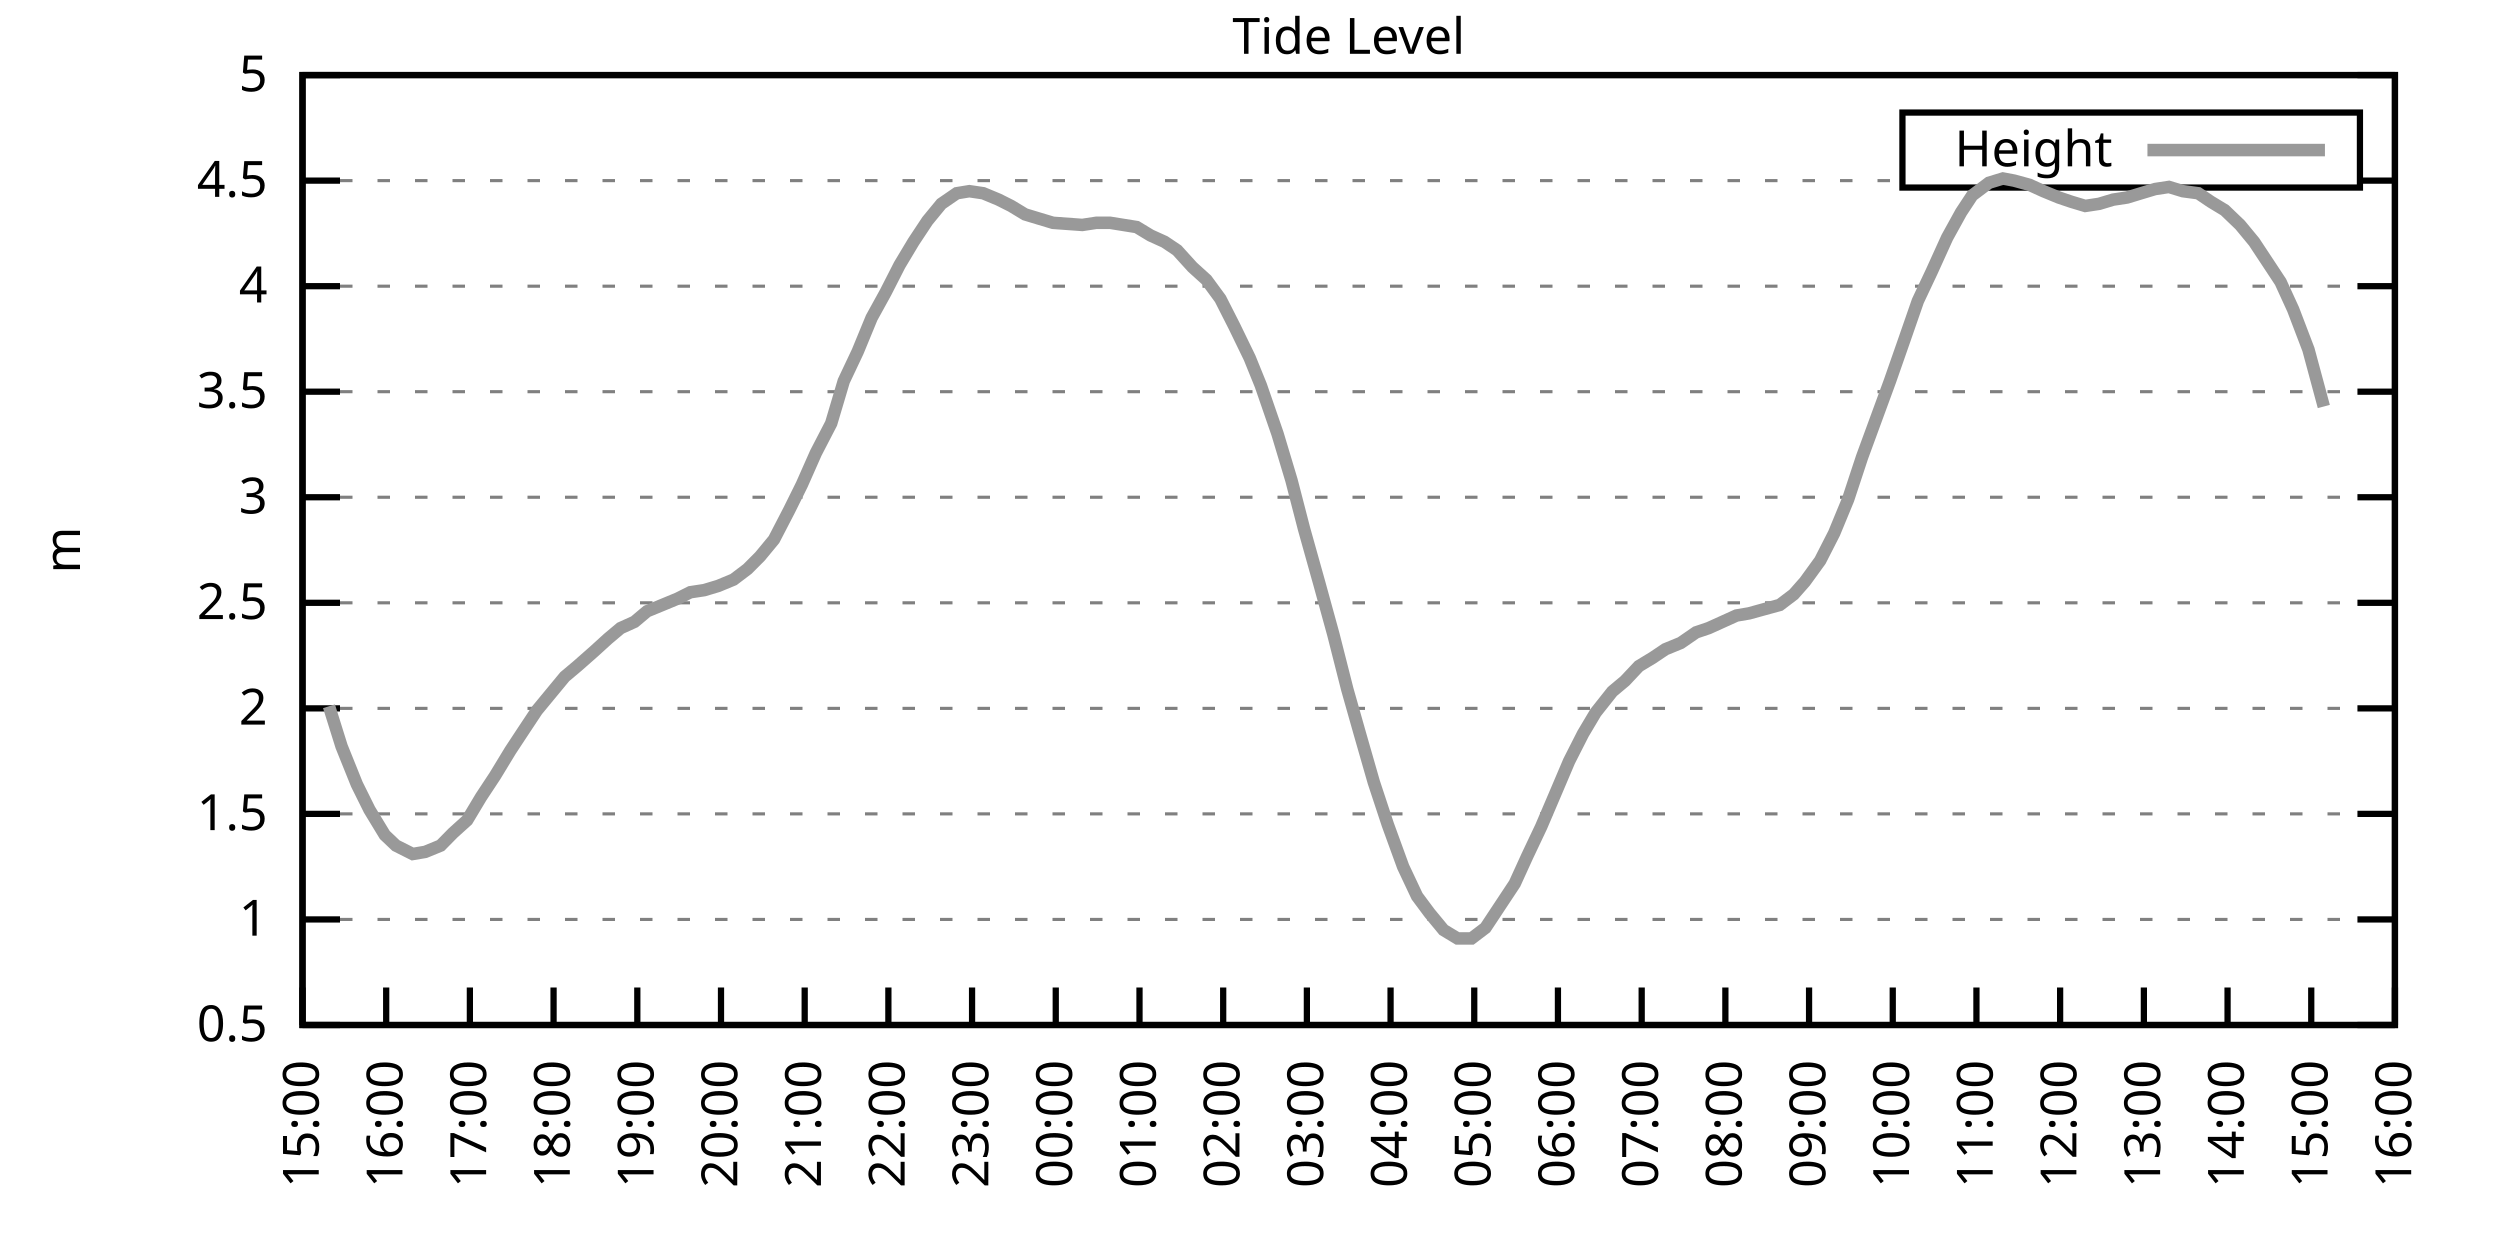
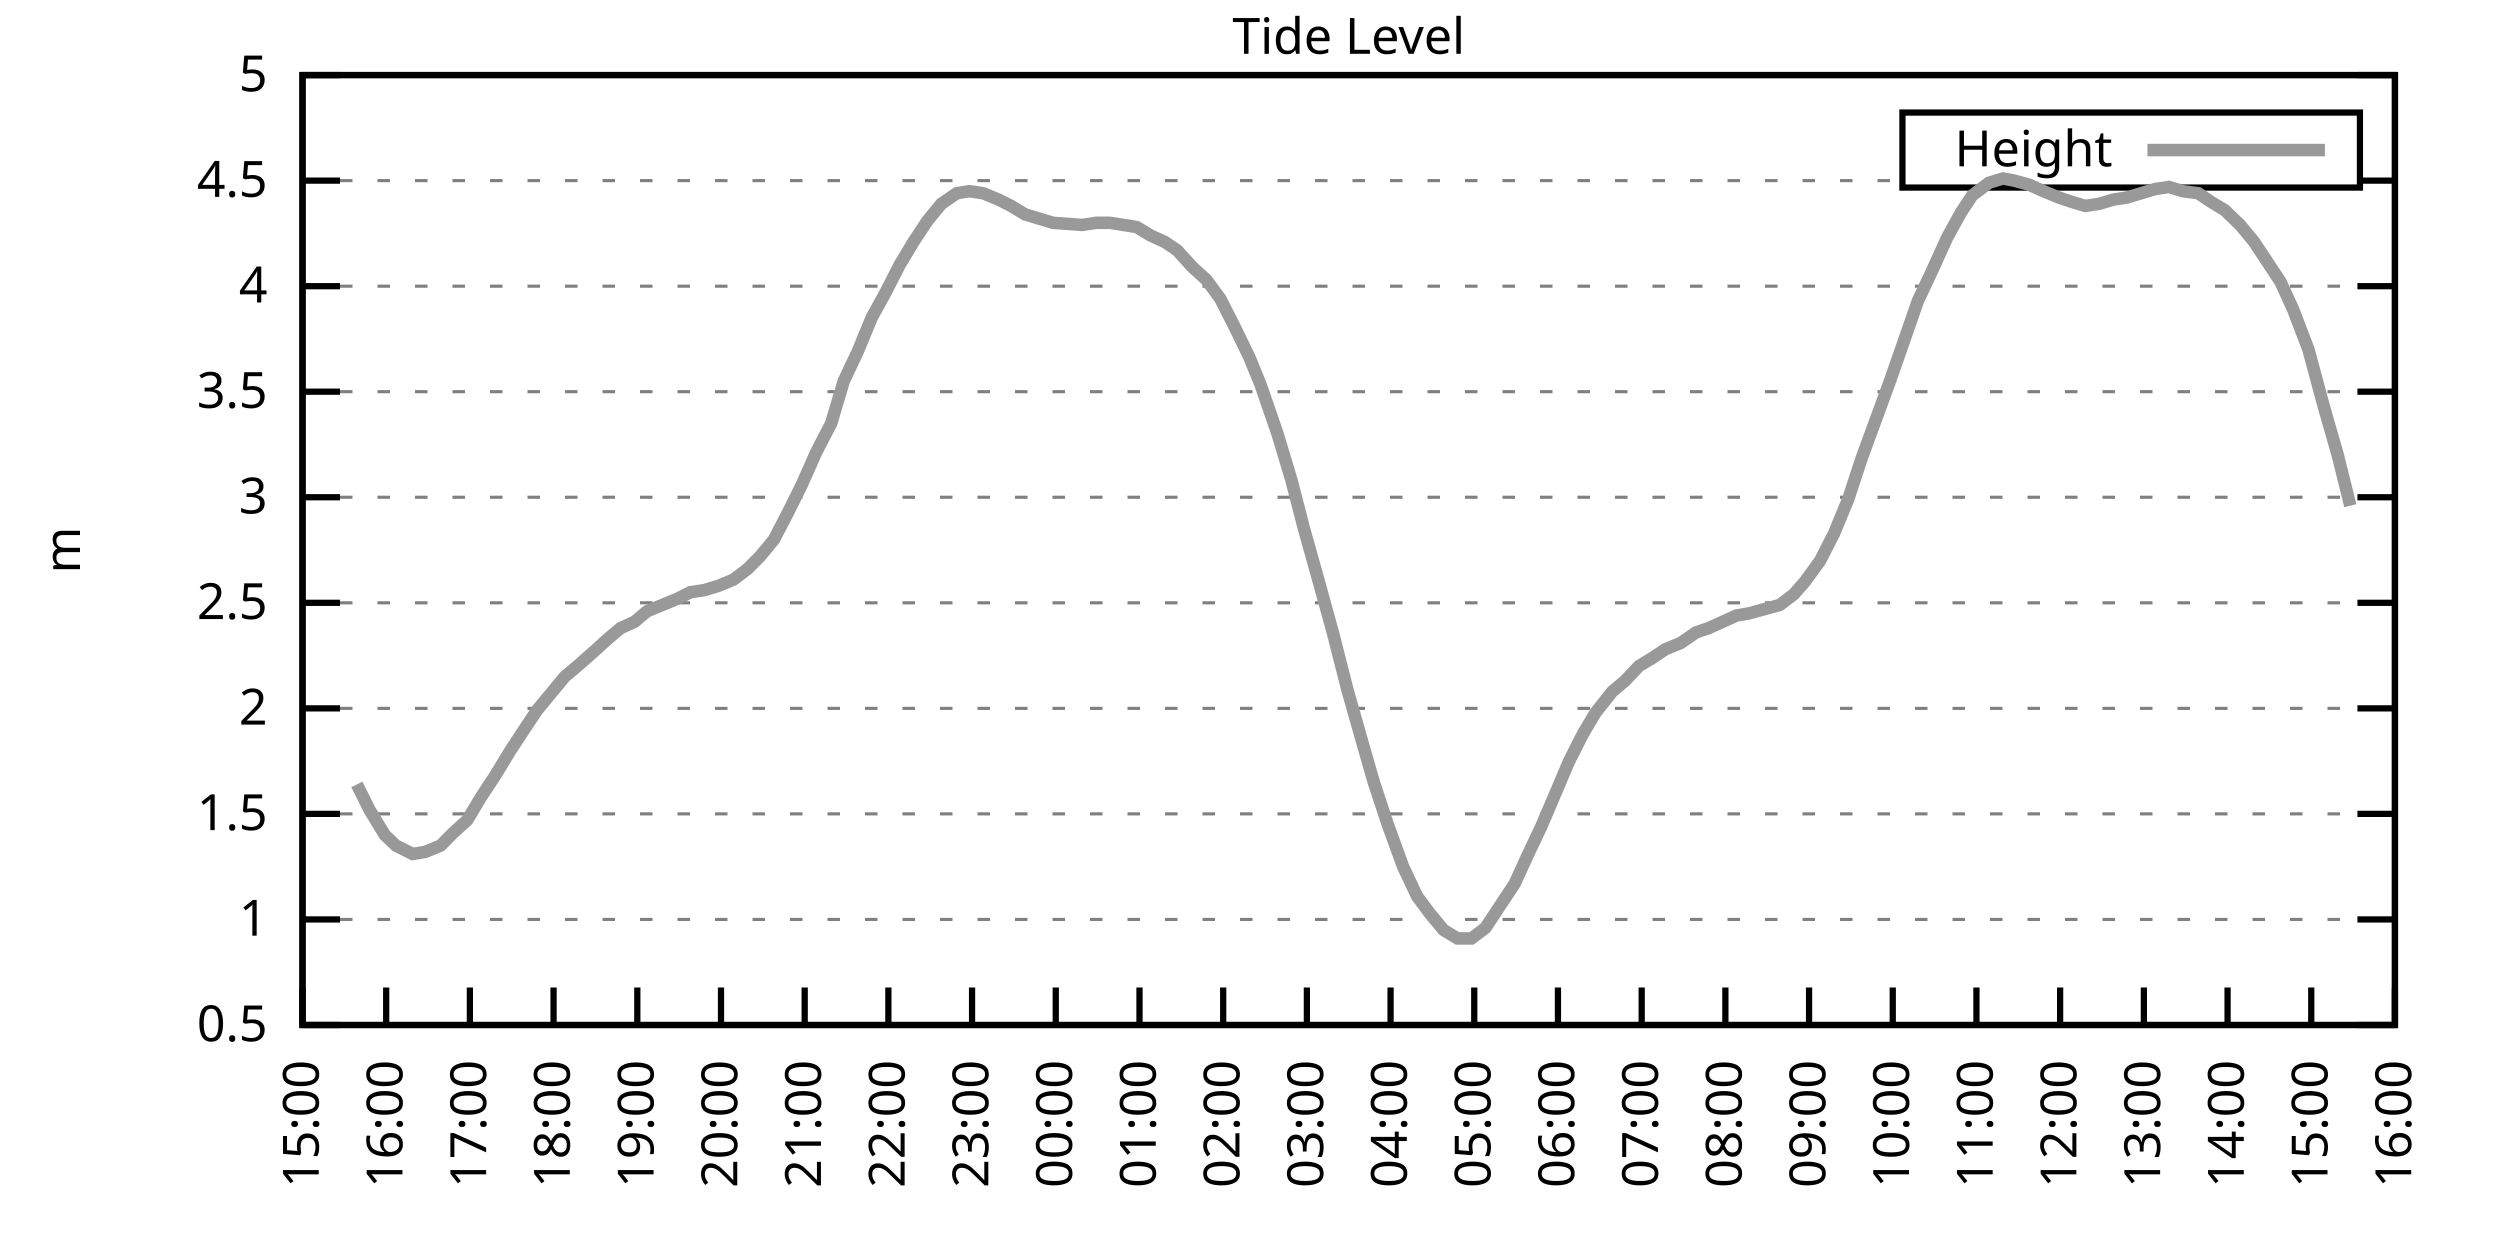
<svg xmlns="http://www.w3.org/2000/svg" xmlns:xlink="http://www.w3.org/1999/xlink" width="400" height="200" viewBox="0 0 400 200">
  <g id="gnuplot_canvas">
    <rect x="0" y="0" width="400" height="200" fill="none" />
    <defs>
      <circle id="gpDot" r="0.5" stroke-width="0.5" stroke="currentColor" />
      <path id="gpPt0" stroke-width="0.333" stroke="currentColor" d="M-1,0 h2 M0,-1 v2" />
      <path id="gpPt1" stroke-width="0.333" stroke="currentColor" d="M-1,-1 L1,1 M1,-1 L-1,1" />
      <path id="gpPt2" stroke-width="0.333" stroke="currentColor" d="M-1,0 L1,0 M0,-1 L0,1 M-1,-1 L1,1 M-1,1 L1,-1" />
      <rect id="gpPt3" stroke-width="0.333" stroke="currentColor" x="-1" y="-1" width="2" height="2" />
      <rect id="gpPt4" stroke-width="0.333" stroke="currentColor" fill="currentColor" x="-1" y="-1" width="2" height="2" />
      <circle id="gpPt5" stroke-width="0.333" stroke="currentColor" cx="0" cy="0" r="1" />
      <use xlink:href="#gpPt5" id="gpPt6" fill="currentColor" stroke="none" />
      <path id="gpPt7" stroke-width="0.333" stroke="currentColor" d="M0,-1.33 L-1.33,0.67 L1.33,0.67 z" />
      <use xlink:href="#gpPt7" id="gpPt8" fill="currentColor" stroke="none" />
      <use xlink:href="#gpPt7" id="gpPt9" stroke="currentColor" transform="rotate(180)" />
      <use xlink:href="#gpPt9" id="gpPt10" fill="currentColor" stroke="none" />
      <use xlink:href="#gpPt3" id="gpPt11" stroke="currentColor" transform="rotate(45)" />
      <use xlink:href="#gpPt11" id="gpPt12" fill="currentColor" stroke="none" />
      <path id="gpPt13" stroke-width="0.333" stroke="currentColor" d="M0,1.330 L1.265,0.411 L0.782,-1.067 L-0.782,-1.076 L-1.265,0.411 z" />
      <use xlink:href="#gpPt13" id="gpPt14" fill="currentColor" stroke="none" />
      <filter id="textbox" filterUnits="objectBoundingBox" x="0" y="0" height="1" width="1">
        <feFlood flood-color="white" flood-opacity="1" result="bgnd" />
        <feComposite in="SourceGraphic" in2="bgnd" operator="atop" />
      </filter>
      <filter id="greybox" filterUnits="objectBoundingBox" x="0" y="0" height="1" width="1">
        <feFlood flood-color="lightgrey" flood-opacity="1" result="grey" />
        <feComposite in="SourceGraphic" in2="grey" operator="atop" />
      </filter>
    </defs>
    <g fill="none" color="white" stroke="currentColor" stroke-width="1.00" stroke-linecap="butt" stroke-linejoin="miter">
</g>
    <g fill="none" color="black" stroke="currentColor" stroke-width="1.00" stroke-linecap="butt" stroke-linejoin="miter">
      <g stroke="none" shape-rendering="crispEdges">
        <polygon fill="rgb(255, 255, 255)" points="48.40,164.00 383.18,164.00 383.18,12.02 48.40,12.02 " />
      </g>
    </g>
    <g fill="none" color="black" stroke="currentColor" stroke-width="1.00" stroke-linecap="butt" stroke-linejoin="miter">
</g>
    <g fill="none" color="black" stroke="black" stroke-width="0.50" stroke-linecap="butt" stroke-linejoin="miter">
</g>
    <g fill="none" color="gray" stroke="currentColor" stroke-width="0.50" stroke-linecap="butt" stroke-linejoin="miter">
      <path stroke="gray" stroke-dasharray="2,4" class="gridline" d="M48.40,164.00 L383.19,164.00  " />
    </g>
    <g fill="none" color="gray" stroke="gray" stroke-width="1.00" stroke-linecap="butt" stroke-linejoin="miter">
</g>
    <g fill="none" color="black" stroke="currentColor" stroke-width="1.00" stroke-linecap="butt" stroke-linejoin="miter">
      <path stroke="black" d="M48.40,164.00 L54.40,164.00 M383.19,164.00 L377.19,164.00  " />
      <g transform="translate(42.80,166.60)" stroke="none" fill="black" font-family="Sans" font-size="8.00" text-anchor="end">
        <text>
          <tspan font-family="Sans"> 0.5</tspan>
        </text>
      </g>
    </g>
    <g fill="none" color="black" stroke="currentColor" stroke-width="1.00" stroke-linecap="butt" stroke-linejoin="miter">
</g>
    <g fill="none" color="black" stroke="black" stroke-width="0.50" stroke-linecap="butt" stroke-linejoin="miter">
</g>
    <g fill="none" color="gray" stroke="currentColor" stroke-width="0.50" stroke-linecap="butt" stroke-linejoin="miter">
      <path stroke="gray" stroke-dasharray="2,4" class="gridline" d="M48.40,147.11 L383.19,147.11  " />
    </g>
    <g fill="none" color="gray" stroke="gray" stroke-width="1.00" stroke-linecap="butt" stroke-linejoin="miter">
</g>
    <g fill="none" color="black" stroke="currentColor" stroke-width="1.00" stroke-linecap="butt" stroke-linejoin="miter">
      <path stroke="black" d="M48.40,147.11 L54.40,147.11 M383.19,147.11 L377.19,147.11  " />
      <g transform="translate(42.80,149.71)" stroke="none" fill="black" font-family="Sans" font-size="8.00" text-anchor="end">
        <text>
          <tspan font-family="Sans"> 1</tspan>
        </text>
      </g>
    </g>
    <g fill="none" color="black" stroke="currentColor" stroke-width="1.00" stroke-linecap="butt" stroke-linejoin="miter">
</g>
    <g fill="none" color="black" stroke="black" stroke-width="0.50" stroke-linecap="butt" stroke-linejoin="miter">
</g>
    <g fill="none" color="gray" stroke="currentColor" stroke-width="0.50" stroke-linecap="butt" stroke-linejoin="miter">
      <path stroke="gray" stroke-dasharray="2,4" class="gridline" d="M48.40,130.22 L383.19,130.22  " />
    </g>
    <g fill="none" color="gray" stroke="gray" stroke-width="1.00" stroke-linecap="butt" stroke-linejoin="miter">
</g>
    <g fill="none" color="black" stroke="currentColor" stroke-width="1.00" stroke-linecap="butt" stroke-linejoin="miter">
      <path stroke="black" d="M48.40,130.22 L54.40,130.22 M383.19,130.22 L377.19,130.22  " />
      <g transform="translate(42.80,132.82)" stroke="none" fill="black" font-family="Sans" font-size="8.00" text-anchor="end">
        <text>
          <tspan font-family="Sans"> 1.5</tspan>
        </text>
      </g>
    </g>
    <g fill="none" color="black" stroke="currentColor" stroke-width="1.00" stroke-linecap="butt" stroke-linejoin="miter">
</g>
    <g fill="none" color="black" stroke="black" stroke-width="0.50" stroke-linecap="butt" stroke-linejoin="miter">
</g>
    <g fill="none" color="gray" stroke="currentColor" stroke-width="0.50" stroke-linecap="butt" stroke-linejoin="miter">
      <path stroke="gray" stroke-dasharray="2,4" class="gridline" d="M48.40,113.34 L383.19,113.34  " />
    </g>
    <g fill="none" color="gray" stroke="gray" stroke-width="1.00" stroke-linecap="butt" stroke-linejoin="miter">
</g>
    <g fill="none" color="black" stroke="currentColor" stroke-width="1.00" stroke-linecap="butt" stroke-linejoin="miter">
      <path stroke="black" d="M48.40,113.34 L54.40,113.34 M383.19,113.34 L377.19,113.34  " />
      <g transform="translate(42.80,115.94)" stroke="none" fill="black" font-family="Sans" font-size="8.00" text-anchor="end">
        <text>
          <tspan font-family="Sans"> 2</tspan>
        </text>
      </g>
    </g>
    <g fill="none" color="black" stroke="currentColor" stroke-width="1.00" stroke-linecap="butt" stroke-linejoin="miter">
</g>
    <g fill="none" color="black" stroke="black" stroke-width="0.50" stroke-linecap="butt" stroke-linejoin="miter">
</g>
    <g fill="none" color="gray" stroke="currentColor" stroke-width="0.50" stroke-linecap="butt" stroke-linejoin="miter">
      <path stroke="gray" stroke-dasharray="2,4" class="gridline" d="M48.40,96.45 L383.19,96.45  " />
    </g>
    <g fill="none" color="gray" stroke="gray" stroke-width="1.00" stroke-linecap="butt" stroke-linejoin="miter">
</g>
    <g fill="none" color="black" stroke="currentColor" stroke-width="1.00" stroke-linecap="butt" stroke-linejoin="miter">
      <path stroke="black" d="M48.40,96.45 L54.40,96.45 M383.19,96.45 L377.19,96.45  " />
      <g transform="translate(42.80,99.05)" stroke="none" fill="black" font-family="Sans" font-size="8.00" text-anchor="end">
        <text>
          <tspan font-family="Sans"> 2.5</tspan>
        </text>
      </g>
    </g>
    <g fill="none" color="black" stroke="currentColor" stroke-width="1.00" stroke-linecap="butt" stroke-linejoin="miter">
</g>
    <g fill="none" color="black" stroke="black" stroke-width="0.50" stroke-linecap="butt" stroke-linejoin="miter">
</g>
    <g fill="none" color="gray" stroke="currentColor" stroke-width="0.50" stroke-linecap="butt" stroke-linejoin="miter">
      <path stroke="gray" stroke-dasharray="2,4" class="gridline" d="M48.40,79.56 L383.19,79.56  " />
    </g>
    <g fill="none" color="gray" stroke="gray" stroke-width="1.00" stroke-linecap="butt" stroke-linejoin="miter">
</g>
    <g fill="none" color="black" stroke="currentColor" stroke-width="1.00" stroke-linecap="butt" stroke-linejoin="miter">
      <path stroke="black" d="M48.40,79.56 L54.40,79.56 M383.19,79.56 L377.19,79.56  " />
      <g transform="translate(42.80,82.16)" stroke="none" fill="black" font-family="Sans" font-size="8.00" text-anchor="end">
        <text>
          <tspan font-family="Sans"> 3</tspan>
        </text>
      </g>
    </g>
    <g fill="none" color="black" stroke="currentColor" stroke-width="1.00" stroke-linecap="butt" stroke-linejoin="miter">
</g>
    <g fill="none" color="black" stroke="black" stroke-width="0.50" stroke-linecap="butt" stroke-linejoin="miter">
</g>
    <g fill="none" color="gray" stroke="currentColor" stroke-width="0.50" stroke-linecap="butt" stroke-linejoin="miter">
      <path stroke="gray" stroke-dasharray="2,4" class="gridline" d="M48.40,62.67 L383.19,62.67  " />
    </g>
    <g fill="none" color="gray" stroke="gray" stroke-width="1.00" stroke-linecap="butt" stroke-linejoin="miter">
</g>
    <g fill="none" color="black" stroke="currentColor" stroke-width="1.00" stroke-linecap="butt" stroke-linejoin="miter">
      <path stroke="black" d="M48.40,62.67 L54.40,62.67 M383.19,62.67 L377.19,62.67  " />
      <g transform="translate(42.80,65.27)" stroke="none" fill="black" font-family="Sans" font-size="8.00" text-anchor="end">
        <text>
          <tspan font-family="Sans"> 3.5</tspan>
        </text>
      </g>
    </g>
    <g fill="none" color="black" stroke="currentColor" stroke-width="1.00" stroke-linecap="butt" stroke-linejoin="miter">
</g>
    <g fill="none" color="black" stroke="black" stroke-width="0.50" stroke-linecap="butt" stroke-linejoin="miter">
</g>
    <g fill="none" color="gray" stroke="currentColor" stroke-width="0.50" stroke-linecap="butt" stroke-linejoin="miter">
      <path stroke="gray" stroke-dasharray="2,4" class="gridline" d="M48.40,45.79 L383.19,45.79  " />
    </g>
    <g fill="none" color="gray" stroke="gray" stroke-width="1.00" stroke-linecap="butt" stroke-linejoin="miter">
</g>
    <g fill="none" color="black" stroke="currentColor" stroke-width="1.00" stroke-linecap="butt" stroke-linejoin="miter">
      <path stroke="black" d="M48.40,45.79 L54.40,45.79 M383.19,45.79 L377.19,45.79  " />
      <g transform="translate(42.80,48.39)" stroke="none" fill="black" font-family="Sans" font-size="8.00" text-anchor="end">
        <text>
          <tspan font-family="Sans"> 4</tspan>
        </text>
      </g>
    </g>
    <g fill="none" color="black" stroke="currentColor" stroke-width="1.00" stroke-linecap="butt" stroke-linejoin="miter">
</g>
    <g fill="none" color="black" stroke="black" stroke-width="0.50" stroke-linecap="butt" stroke-linejoin="miter">
</g>
    <g fill="none" color="gray" stroke="currentColor" stroke-width="0.50" stroke-linecap="butt" stroke-linejoin="miter">
      <path stroke="gray" stroke-dasharray="2,4" class="gridline" d="M48.40,28.90 L304.39,28.90 M377.59,28.90 L383.19,28.90  " />
    </g>
    <g fill="none" color="gray" stroke="gray" stroke-width="1.00" stroke-linecap="butt" stroke-linejoin="miter">
</g>
    <g fill="none" color="black" stroke="currentColor" stroke-width="1.00" stroke-linecap="butt" stroke-linejoin="miter">
      <path stroke="black" d="M48.40,28.90 L54.40,28.90 M383.19,28.90 L377.19,28.90  " />
      <g transform="translate(42.80,31.50)" stroke="none" fill="black" font-family="Sans" font-size="8.00" text-anchor="end">
        <text>
          <tspan font-family="Sans"> 4.5</tspan>
        </text>
      </g>
    </g>
    <g fill="none" color="black" stroke="currentColor" stroke-width="1.00" stroke-linecap="butt" stroke-linejoin="miter">
</g>
    <g fill="none" color="black" stroke="black" stroke-width="0.50" stroke-linecap="butt" stroke-linejoin="miter">
</g>
    <g fill="none" color="gray" stroke="currentColor" stroke-width="0.50" stroke-linecap="butt" stroke-linejoin="miter">
      <path stroke="gray" stroke-dasharray="2,4" class="gridline" d="M48.40,12.01 L383.19,12.01  " />
    </g>
    <g fill="none" color="gray" stroke="gray" stroke-width="1.00" stroke-linecap="butt" stroke-linejoin="miter">
</g>
    <g fill="none" color="black" stroke="currentColor" stroke-width="1.00" stroke-linecap="butt" stroke-linejoin="miter">
      <path stroke="black" d="M48.40,12.01 L54.40,12.01 M383.19,12.01 L377.19,12.01  " />
      <g transform="translate(42.80,14.61)" stroke="none" fill="black" font-family="Sans" font-size="8.00" text-anchor="end">
        <text>
          <tspan font-family="Sans"> 5</tspan>
        </text>
      </g>
    </g>
    <g fill="none" color="black" stroke="currentColor" stroke-width="1.00" stroke-linecap="butt" stroke-linejoin="miter">
      <path stroke="black" d="M48.40,164.00 L48.40,158.00  " />
      <g transform="translate(51.00,169.60) rotate(270.00)" stroke="none" fill="black" font-family="Sans" font-size="8.00" text-anchor="end">
        <text>
          <tspan font-family="Sans">15:00</tspan>
        </text>
      </g>
    </g>
    <g fill="none" color="black" stroke="currentColor" stroke-width="1.00" stroke-linecap="butt" stroke-linejoin="miter">
      <path stroke="black" d="M61.79,164.00 L61.79,158.00  " />
      <g transform="translate(64.39,169.60) rotate(270.00)" stroke="none" fill="black" font-family="Sans" font-size="8.00" text-anchor="end">
        <text>
          <tspan font-family="Sans">16:00</tspan>
        </text>
      </g>
    </g>
    <g fill="none" color="black" stroke="currentColor" stroke-width="1.00" stroke-linecap="butt" stroke-linejoin="miter">
      <path stroke="black" d="M75.18,164.00 L75.18,158.00  " />
      <g transform="translate(77.78,169.60) rotate(270.00)" stroke="none" fill="black" font-family="Sans" font-size="8.00" text-anchor="end">
        <text>
          <tspan font-family="Sans">17:00</tspan>
        </text>
      </g>
    </g>
    <g fill="none" color="black" stroke="currentColor" stroke-width="1.00" stroke-linecap="butt" stroke-linejoin="miter">
      <path stroke="black" d="M88.57,164.00 L88.57,158.00  " />
      <g transform="translate(91.17,169.60) rotate(270.00)" stroke="none" fill="black" font-family="Sans" font-size="8.00" text-anchor="end">
        <text>
          <tspan font-family="Sans">18:00</tspan>
        </text>
      </g>
    </g>
    <g fill="none" color="black" stroke="currentColor" stroke-width="1.00" stroke-linecap="butt" stroke-linejoin="miter">
      <path stroke="black" d="M101.97,164.00 L101.97,158.00  " />
      <g transform="translate(104.57,169.60) rotate(270.00)" stroke="none" fill="black" font-family="Sans" font-size="8.00" text-anchor="end">
        <text>
          <tspan font-family="Sans">19:00</tspan>
        </text>
      </g>
    </g>
    <g fill="none" color="black" stroke="currentColor" stroke-width="1.00" stroke-linecap="butt" stroke-linejoin="miter">
      <path stroke="black" d="M115.36,164.00 L115.36,158.00  " />
      <g transform="translate(117.96,169.60) rotate(270.00)" stroke="none" fill="black" font-family="Sans" font-size="8.00" text-anchor="end">
        <text>
          <tspan font-family="Sans">20:00</tspan>
        </text>
      </g>
    </g>
    <g fill="none" color="black" stroke="currentColor" stroke-width="1.00" stroke-linecap="butt" stroke-linejoin="miter">
      <path stroke="black" d="M128.75,164.00 L128.75,158.00  " />
      <g transform="translate(131.35,169.60) rotate(270.00)" stroke="none" fill="black" font-family="Sans" font-size="8.00" text-anchor="end">
        <text>
          <tspan font-family="Sans">21:00</tspan>
        </text>
      </g>
    </g>
    <g fill="none" color="black" stroke="currentColor" stroke-width="1.00" stroke-linecap="butt" stroke-linejoin="miter">
      <path stroke="black" d="M142.14,164.00 L142.14,158.00  " />
      <g transform="translate(144.74,169.60) rotate(270.00)" stroke="none" fill="black" font-family="Sans" font-size="8.00" text-anchor="end">
        <text>
          <tspan font-family="Sans">22:00</tspan>
        </text>
      </g>
    </g>
    <g fill="none" color="black" stroke="currentColor" stroke-width="1.00" stroke-linecap="butt" stroke-linejoin="miter">
      <path stroke="black" d="M155.53,164.00 L155.53,158.00  " />
      <g transform="translate(158.13,169.60) rotate(270.00)" stroke="none" fill="black" font-family="Sans" font-size="8.00" text-anchor="end">
        <text>
          <tspan font-family="Sans">23:00</tspan>
        </text>
      </g>
    </g>
    <g fill="none" color="black" stroke="currentColor" stroke-width="1.00" stroke-linecap="butt" stroke-linejoin="miter">
      <path stroke="black" d="M168.92,164.00 L168.92,158.00  " />
      <g transform="translate(171.52,169.60) rotate(270.00)" stroke="none" fill="black" font-family="Sans" font-size="8.00" text-anchor="end">
        <text>
          <tspan font-family="Sans">00:00</tspan>
        </text>
      </g>
    </g>
    <g fill="none" color="black" stroke="currentColor" stroke-width="1.00" stroke-linecap="butt" stroke-linejoin="miter">
      <path stroke="black" d="M182.32,164.00 L182.32,158.00  " />
      <g transform="translate(184.92,169.60) rotate(270.00)" stroke="none" fill="black" font-family="Sans" font-size="8.00" text-anchor="end">
        <text>
          <tspan font-family="Sans">01:00</tspan>
        </text>
      </g>
    </g>
    <g fill="none" color="black" stroke="currentColor" stroke-width="1.00" stroke-linecap="butt" stroke-linejoin="miter">
      <path stroke="black" d="M195.71,164.00 L195.71,158.00  " />
      <g transform="translate(198.31,169.60) rotate(270.00)" stroke="none" fill="black" font-family="Sans" font-size="8.00" text-anchor="end">
        <text>
          <tspan font-family="Sans">02:00</tspan>
        </text>
      </g>
    </g>
    <g fill="none" color="black" stroke="currentColor" stroke-width="1.00" stroke-linecap="butt" stroke-linejoin="miter">
      <path stroke="black" d="M209.10,164.00 L209.10,158.00  " />
      <g transform="translate(211.70,169.60) rotate(270.00)" stroke="none" fill="black" font-family="Sans" font-size="8.00" text-anchor="end">
        <text>
          <tspan font-family="Sans">03:00</tspan>
        </text>
      </g>
    </g>
    <g fill="none" color="black" stroke="currentColor" stroke-width="1.00" stroke-linecap="butt" stroke-linejoin="miter">
      <path stroke="black" d="M222.49,164.00 L222.49,158.00  " />
      <g transform="translate(225.09,169.60) rotate(270.00)" stroke="none" fill="black" font-family="Sans" font-size="8.00" text-anchor="end">
        <text>
          <tspan font-family="Sans">04:00</tspan>
        </text>
      </g>
    </g>
    <g fill="none" color="black" stroke="currentColor" stroke-width="1.00" stroke-linecap="butt" stroke-linejoin="miter">
      <path stroke="black" d="M235.88,164.00 L235.88,158.00  " />
      <g transform="translate(238.48,169.60) rotate(270.00)" stroke="none" fill="black" font-family="Sans" font-size="8.00" text-anchor="end">
        <text>
          <tspan font-family="Sans">05:00</tspan>
        </text>
      </g>
    </g>
    <g fill="none" color="black" stroke="currentColor" stroke-width="1.00" stroke-linecap="butt" stroke-linejoin="miter">
      <path stroke="black" d="M249.27,164.00 L249.27,158.00  " />
      <g transform="translate(251.87,169.60) rotate(270.00)" stroke="none" fill="black" font-family="Sans" font-size="8.00" text-anchor="end">
        <text>
          <tspan font-family="Sans">06:00</tspan>
        </text>
      </g>
    </g>
    <g fill="none" color="black" stroke="currentColor" stroke-width="1.00" stroke-linecap="butt" stroke-linejoin="miter">
      <path stroke="black" d="M262.67,164.00 L262.67,158.00  " />
      <g transform="translate(265.27,169.60) rotate(270.00)" stroke="none" fill="black" font-family="Sans" font-size="8.00" text-anchor="end">
        <text>
          <tspan font-family="Sans">07:00</tspan>
        </text>
      </g>
    </g>
    <g fill="none" color="black" stroke="currentColor" stroke-width="1.00" stroke-linecap="butt" stroke-linejoin="miter">
      <path stroke="black" d="M276.06,164.00 L276.06,158.00  " />
      <g transform="translate(278.66,169.60) rotate(270.00)" stroke="none" fill="black" font-family="Sans" font-size="8.00" text-anchor="end">
        <text>
          <tspan font-family="Sans">08:00</tspan>
        </text>
      </g>
    </g>
    <g fill="none" color="black" stroke="currentColor" stroke-width="1.00" stroke-linecap="butt" stroke-linejoin="miter">
      <path stroke="black" d="M289.45,164.00 L289.45,158.00  " />
      <g transform="translate(292.05,169.60) rotate(270.00)" stroke="none" fill="black" font-family="Sans" font-size="8.00" text-anchor="end">
        <text>
          <tspan font-family="Sans">09:00</tspan>
        </text>
      </g>
    </g>
    <g fill="none" color="black" stroke="currentColor" stroke-width="1.00" stroke-linecap="butt" stroke-linejoin="miter">
      <path stroke="black" d="M302.84,164.00 L302.84,158.00  " />
      <g transform="translate(305.44,169.60) rotate(270.00)" stroke="none" fill="black" font-family="Sans" font-size="8.00" text-anchor="end">
        <text>
          <tspan font-family="Sans">10:00</tspan>
        </text>
      </g>
    </g>
    <g fill="none" color="black" stroke="currentColor" stroke-width="1.00" stroke-linecap="butt" stroke-linejoin="miter">
      <path stroke="black" d="M316.23,164.00 L316.23,158.00  " />
      <g transform="translate(318.83,169.60) rotate(270.00)" stroke="none" fill="black" font-family="Sans" font-size="8.00" text-anchor="end">
        <text>
          <tspan font-family="Sans">11:00</tspan>
        </text>
      </g>
    </g>
    <g fill="none" color="black" stroke="currentColor" stroke-width="1.00" stroke-linecap="butt" stroke-linejoin="miter">
      <path stroke="black" d="M329.62,164.00 L329.62,158.00  " />
      <g transform="translate(332.22,169.60) rotate(270.00)" stroke="none" fill="black" font-family="Sans" font-size="8.00" text-anchor="end">
        <text>
          <tspan font-family="Sans">12:00</tspan>
        </text>
      </g>
    </g>
    <g fill="none" color="black" stroke="currentColor" stroke-width="1.00" stroke-linecap="butt" stroke-linejoin="miter">
      <path stroke="black" d="M343.02,164.00 L343.02,158.00  " />
      <g transform="translate(345.62,169.60) rotate(270.00)" stroke="none" fill="black" font-family="Sans" font-size="8.00" text-anchor="end">
        <text>
          <tspan font-family="Sans">13:00</tspan>
        </text>
      </g>
    </g>
    <g fill="none" color="black" stroke="currentColor" stroke-width="1.00" stroke-linecap="butt" stroke-linejoin="miter">
      <path stroke="black" d="M356.41,164.00 L356.41,158.00  " />
      <g transform="translate(359.01,169.60) rotate(270.00)" stroke="none" fill="black" font-family="Sans" font-size="8.00" text-anchor="end">
        <text>
          <tspan font-family="Sans">14:00</tspan>
        </text>
      </g>
    </g>
    <g fill="none" color="black" stroke="currentColor" stroke-width="1.00" stroke-linecap="butt" stroke-linejoin="miter">
      <path stroke="black" d="M369.80,164.00 L369.80,158.00  " />
      <g transform="translate(372.40,169.60) rotate(270.00)" stroke="none" fill="black" font-family="Sans" font-size="8.00" text-anchor="end">
        <text>
          <tspan font-family="Sans">15:00</tspan>
        </text>
      </g>
    </g>
    <g fill="none" color="black" stroke="currentColor" stroke-width="1.00" stroke-linecap="butt" stroke-linejoin="miter">
      <path stroke="black" d="M383.19,164.00 L383.19,158.00  " />
      <g transform="translate(385.79,169.60) rotate(270.00)" stroke="none" fill="black" font-family="Sans" font-size="8.00" text-anchor="end">
        <text>
          <tspan font-family="Sans">16:00</tspan>
        </text>
      </g>
    </g>
    <g fill="none" color="black" stroke="currentColor" stroke-width="1.00" stroke-linecap="butt" stroke-linejoin="miter">
</g>
    <g fill="none" color="black" stroke="currentColor" stroke-width="1.00" stroke-linecap="butt" stroke-linejoin="miter">
      <path stroke="black" d="M48.40,12.01 L48.40,164.00 L383.19,164.00 L383.19,12.01 L48.40,12.01 Z  " />
    </g>
    <g fill="none" color="black" stroke="currentColor" stroke-width="1.00" stroke-linecap="butt" stroke-linejoin="miter">
</g>
    <g fill="none" color="black" stroke="currentColor" stroke-width="1.00" stroke-linecap="butt" stroke-linejoin="miter">
      <path stroke="black" d="M304.39,30.01 L304.39,18.01 L377.59,18.01 L377.59,30.01 L304.39,30.01 Z  " />
    </g>
    <g id="Tide_level_plot_1">
      <g fill="none" color="white" stroke="black" stroke-width="2.00" stroke-linecap="butt" stroke-linejoin="miter">
</g>
      <g fill="none" color="black" stroke="currentColor" stroke-width="2.00" stroke-linecap="butt" stroke-linejoin="miter">
        <g transform="translate(337.99,26.61)" stroke="none" fill="black" font-family="Sans" font-size="8.00" text-anchor="end">
          <text>
            <tspan font-family="Sans">Height</tspan>
          </text>
        </g>
      </g>
      <g fill="none" color="black" stroke="currentColor" stroke-width="2.00" stroke-linecap="butt" stroke-linejoin="miter">
-         <path stroke="rgb(153, 153, 153)" d="M343.59,24.01 L371.99,24.01 M52.64,113.00 L54.65,119.42 L57.10,125.50 L59.11,129.55 L61.57,133.60 L63.35,135.29   L66.03,136.64 L68.04,136.30 L70.50,135.29 L72.50,133.26 L74.74,131.24 L76.97,127.52 L79.20,124.14 L81.66,120.09   L83.66,117.05 L85.90,113.67 L88.13,110.97 L90.36,108.27 L92.37,106.58 L95.05,104.22 L97.28,102.19 L99.29,100.50   L101.52,99.49 L103.53,97.80 L105.98,96.79 L108.44,95.77 L110.45,94.76 L112.68,94.42 L114.91,93.75 L117.37,92.73   L119.60,91.04 L121.61,89.02 L123.84,86.32 L126.29,81.59 L128.30,77.53 L130.54,72.47 L132.99,67.74 L135.00,60.98   L137.23,56.26 L139.46,50.85 L141.69,46.80 L143.93,42.41 L146.16,38.69 L148.39,35.32 L150.62,32.61 L153.08,30.92   L155.09,30.59 L157.32,30.92 L159.77,31.94 L161.78,32.95 L164.01,34.30 L166.25,34.98 L168.48,35.65 L173.17,35.99   L175.40,35.65 L177.63,35.65 L181.87,36.33 L184.10,37.68 L186.33,38.69 L188.34,40.04 L190.80,42.75 L193.03,44.77   L195.26,47.81 L197.49,52.20 L199.95,57.27 L201.73,61.66 L204.41,69.43 L206.64,76.86 L208.65,84.63 L211.11,93.41   L213.34,101.52 L215.57,110.30 L217.58,117.39 L219.81,125.16 L222.04,131.91 L224.50,138.67 L226.73,143.40 L228.74,146.10   L230.97,148.80 L233.20,150.15 L235.44,150.15 L237.67,148.46 L239.68,145.42 L242.36,141.37 L244.36,136.98 L246.60,132.25   L249.05,126.51 L251.06,121.78 L253.29,117.39 L255.30,114.01 L257.98,110.63 L259.99,108.95 L262.22,106.58 L264.45,105.23   L266.46,103.88 L268.92,102.87 L271.37,101.18 L273.38,100.50 L275.61,99.49 L277.84,98.48 L279.85,98.14 L282.31,97.46   L284.76,96.79 L286.99,95.10 L288.78,93.07 L291.23,89.69 L293.47,85.30 L295.70,79.90 L297.93,73.14 L302.39,60.98   L304.63,54.57 L306.86,48.15 L309.09,43.42 L311.54,38.02 L313.78,33.96 L315.56,31.26 L318.24,29.24 L320.47,28.56   L322.26,28.90 L324.71,29.57 L326.95,30.59 L329.40,31.60 L331.41,32.28 L333.64,32.95 L335.87,32.61 L338.10,31.94   L340.34,31.60 L342.57,30.92 L344.80,30.25 L347.03,29.91 L349.26,30.59 L351.72,30.92 L353.73,32.28 L355.96,33.63   L358.42,35.99 L360.65,38.69 L362.66,41.73 L364.89,45.11 L366.90,49.50 L369.35,55.92 L371.81,65.04  " />
+         <path stroke="rgb(153, 153, 153)" d="M343.59,24.01 L371.99,24.01 M57.10,125.50 L59.11,129.55 L61.57,133.60 L63.35,135.29 L66.03,136.64 L68.04,136.30   L70.50,135.29 L72.50,133.26 L74.74,131.24 L76.97,127.52 L79.20,124.14 L81.66,120.09 L83.66,117.05 L85.90,113.67   L88.13,110.97 L90.36,108.27 L92.37,106.58 L95.05,104.22 L97.28,102.19 L99.29,100.50 L101.52,99.49 L103.53,97.80   L105.98,96.79 L108.44,95.77 L110.45,94.76 L112.68,94.42 L114.91,93.75 L117.37,92.73 L119.60,91.04 L121.61,89.02   L123.84,86.32 L126.29,81.59 L128.30,77.53 L130.54,72.47 L132.99,67.74 L135.00,60.98 L137.23,56.26 L139.46,50.85   L141.69,46.80 L143.93,42.41 L146.16,38.69 L148.39,35.32 L150.62,32.61 L153.08,30.92 L155.09,30.59 L157.32,30.92   L159.77,31.94 L161.78,32.95 L164.01,34.30 L166.25,34.98 L168.48,35.65 L173.17,35.99 L175.40,35.65 L177.63,35.65   L181.87,36.33 L184.10,37.68 L186.33,38.69 L188.34,40.04 L190.80,42.75 L193.03,44.77 L195.26,47.81 L197.49,52.20   L199.95,57.27 L201.73,61.66 L204.41,69.43 L206.64,76.86 L208.65,84.63 L211.11,93.41 L213.34,101.52 L215.57,110.30   L217.58,117.39 L219.81,125.16 L222.04,131.91 L224.50,138.67 L226.73,143.40 L228.74,146.10 L230.97,148.80 L233.20,150.15   L235.44,150.15 L237.67,148.46 L239.68,145.42 L242.36,141.37 L244.36,136.98 L246.60,132.25 L249.05,126.51 L251.06,121.78   L253.29,117.39 L255.30,114.01 L257.98,110.63 L259.99,108.95 L262.22,106.58 L264.45,105.23 L266.46,103.88 L268.92,102.87   L271.37,101.18 L273.38,100.50 L275.61,99.49 L277.84,98.48 L279.85,98.14 L282.31,97.46 L284.76,96.79 L286.99,95.10   L288.78,93.07 L291.23,89.69 L293.47,85.30 L295.70,79.90 L297.93,73.14 L302.39,60.98 L304.63,54.57 L306.86,48.15   L309.09,43.42 L311.54,38.02 L313.78,33.96 L315.56,31.26 L318.24,29.24 L320.47,28.56 L322.26,28.90 L324.71,29.57   L326.95,30.59 L329.40,31.60 L331.41,32.28 L333.64,32.95 L335.87,32.61 L338.10,31.94 L340.34,31.60 L342.57,30.92   L344.80,30.25 L347.03,29.91 L349.26,30.59 L351.72,30.92 L353.73,32.28 L355.96,33.63 L358.42,35.99 L360.65,38.69   L362.66,41.73 L364.89,45.11 L366.90,49.50 L369.35,55.92 L371.81,65.04 L374.04,72.81 L376.05,80.91  " />
      </g>
    </g>
    <g fill="none" color="black" stroke="currentColor" stroke-width="2.00" stroke-linecap="butt" stroke-linejoin="miter">
</g>
    <g fill="none" color="black" stroke="black" stroke-width="1.00" stroke-linecap="butt" stroke-linejoin="miter">
</g>
    <g fill="none" color="black" stroke="currentColor" stroke-width="1.00" stroke-linecap="butt" stroke-linejoin="miter">
      <path stroke="black" d="M48.40,12.01 L48.40,164.00 L383.19,164.00 L383.19,12.01 L48.40,12.01 Z  " />
      <g transform="translate(12.80,88.01) rotate(270.00)" stroke="none" fill="black" font-family="Sans" font-size="8.00" text-anchor="middle">
        <text>
          <tspan font-family="Sans">m</tspan>
        </text>
      </g>
    </g>
    <g fill="none" color="black" stroke="currentColor" stroke-width="1.00" stroke-linecap="butt" stroke-linejoin="miter">
</g>
    <g fill="none" color="black" stroke="currentColor" stroke-width="1.00" stroke-linecap="butt" stroke-linejoin="miter">
      <g transform="translate(215.79,8.61)" stroke="none" fill="black" font-family="Sans" font-size="8.00" text-anchor="middle">
        <text>
          <tspan font-family="Sans">Tide Level</tspan>
        </text>
      </g>
    </g>
    <g fill="none" color="black" stroke="currentColor" stroke-width="1.00" stroke-linecap="butt" stroke-linejoin="miter">
</g>
  </g>
</svg>
